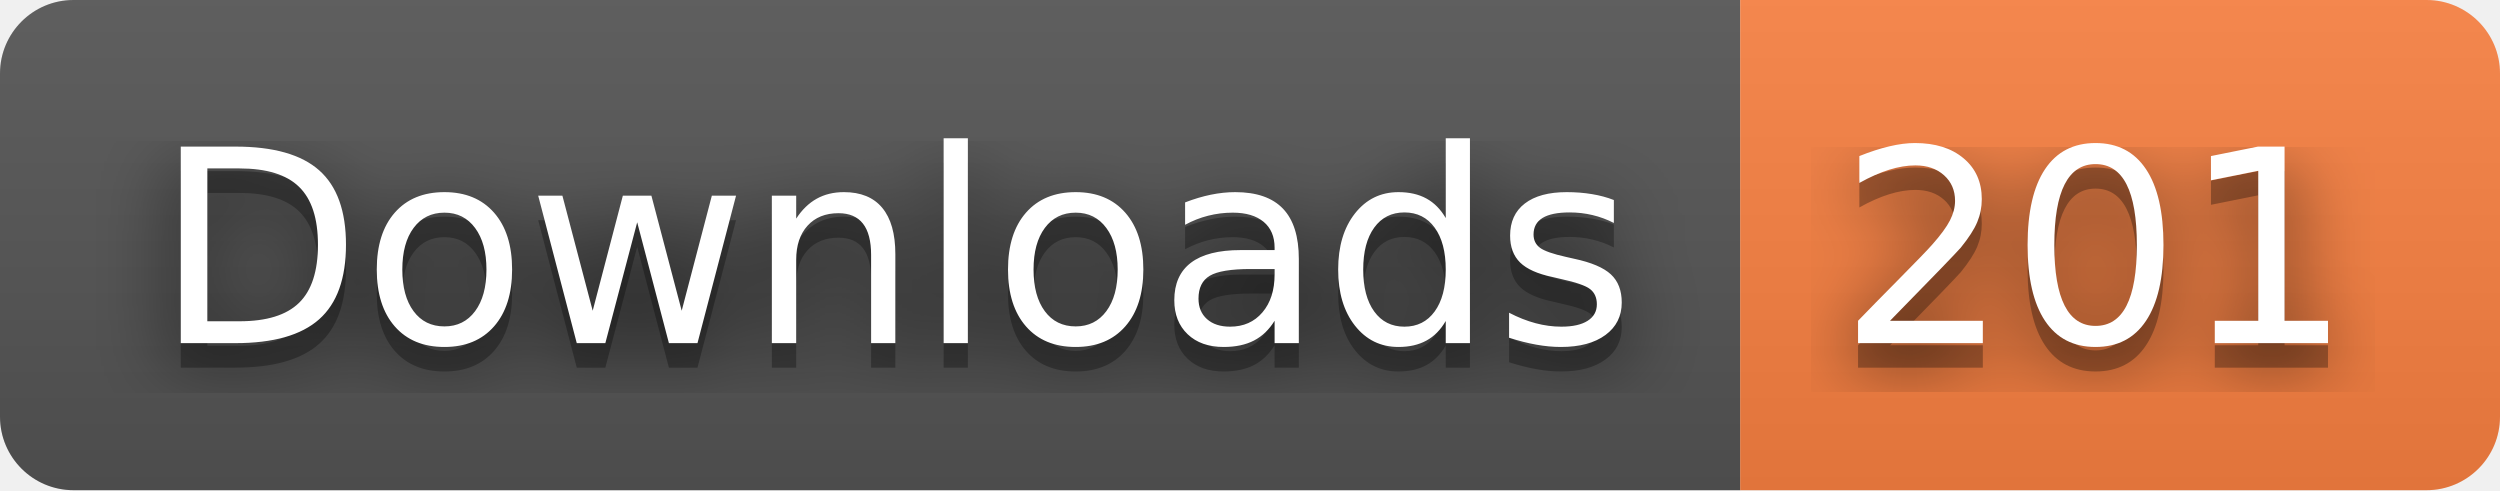
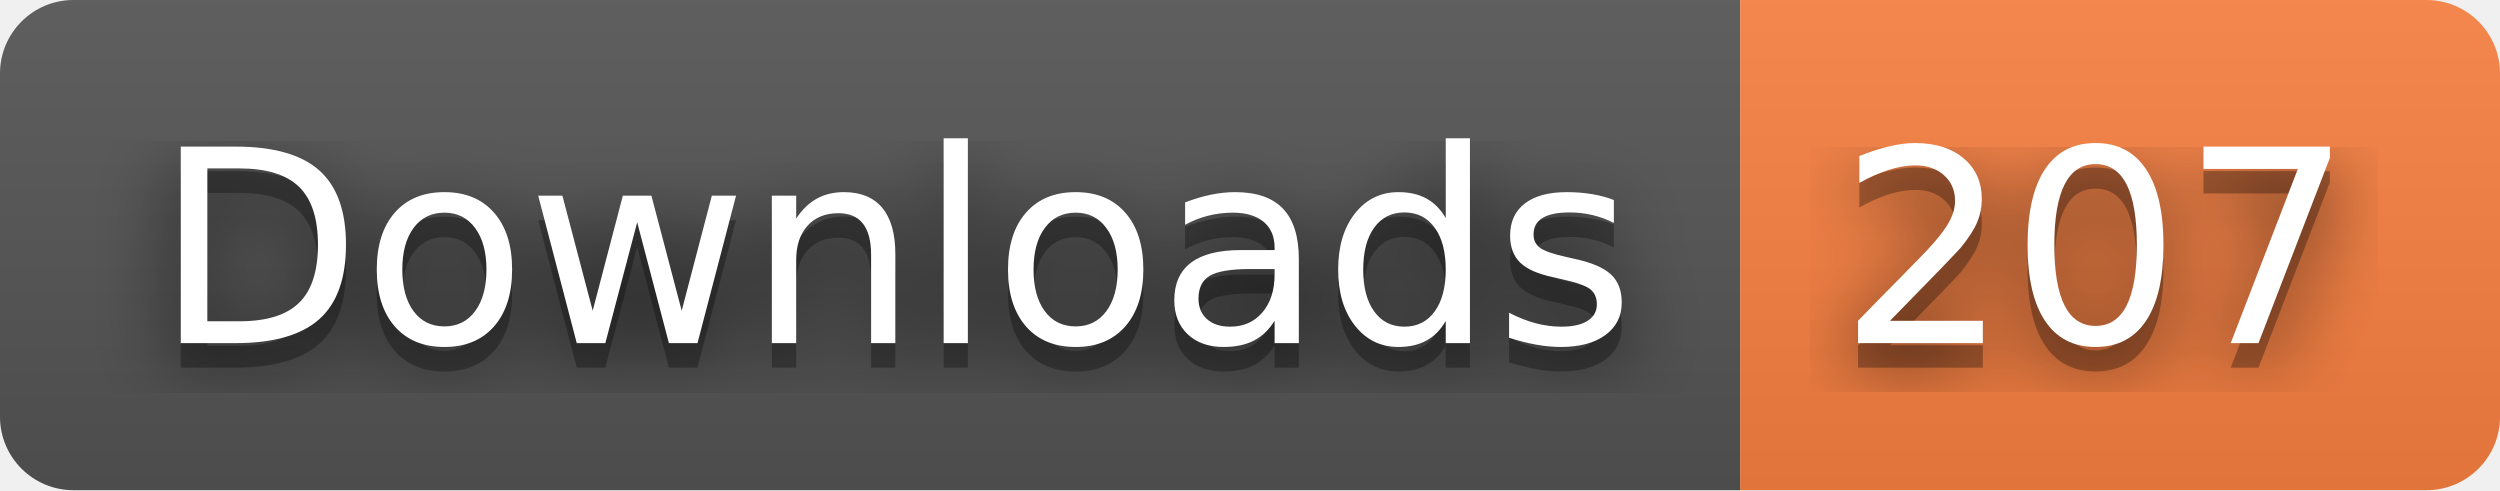
- <svg xmlns="http://www.w3.org/2000/svg" width="102" height="20" role="img" aria-label="Downloads: 201">
+ <svg xmlns="http://www.w3.org/2000/svg" width="102" height="20" role="img" aria-label="Downloads: 207">
  <filter id="blur">
    <feGaussianBlur stdDeviation="16" />
  </filter>
  <linearGradient id="s" x2="0" y2="100%">
    <stop offset="0" stop-color="#bbb" stop-opacity=".1" />
    <stop offset="1" stop-opacity=".1" />
  </linearGradient>
  <clipPath id="r">
    <rect width="102" height="20" rx="3" />
  </clipPath>
  <g clip-path="url(#r)">
    <rect width="71" height="20" fill="#555" />
    <rect x="71" width="31" height="20" fill="#fa8142" />
    <rect width="102" height="20" fill="url(#s)" />
  </g>
  <g fill="#fff" text-anchor="middle" font-family="Verdana,Geneva,DejaVu Sans,sans-serif" text-rendering="geometricPrecision" font-size="110">
    <g transform="scale(.1)">
      <g aria-hidden="true" fill="#010101">
        <text x="365" y="150" fill-opacity=".8" filter="url(#blur)" textLength="610">Downloads</text>
        <text x="365" y="150" fill-opacity=".3" textLength="610">Downloads</text>
      </g>
      <text x="365" y="140" textLength="610">Downloads</text>
    </g>
    <g transform="scale(.1)">
      <g aria-hidden="true" fill="#010101">
-         <text x="855" y="150" fill-opacity=".8" filter="url(#blur)" textLength="210">201</text>
-         <text x="855" y="150" fill-opacity=".3" textLength="210">201</text>
+         <text x="855" y="150" fill-opacity=".8" filter="url(#blur)" textLength="210">207</text>
+         <text x="855" y="150" fill-opacity=".3" textLength="210">207</text>
      </g>
-       <text x="855" y="140" textLength="210">201</text>
+       <text x="855" y="140" textLength="210">207</text>
    </g>
  </g>
</svg>
